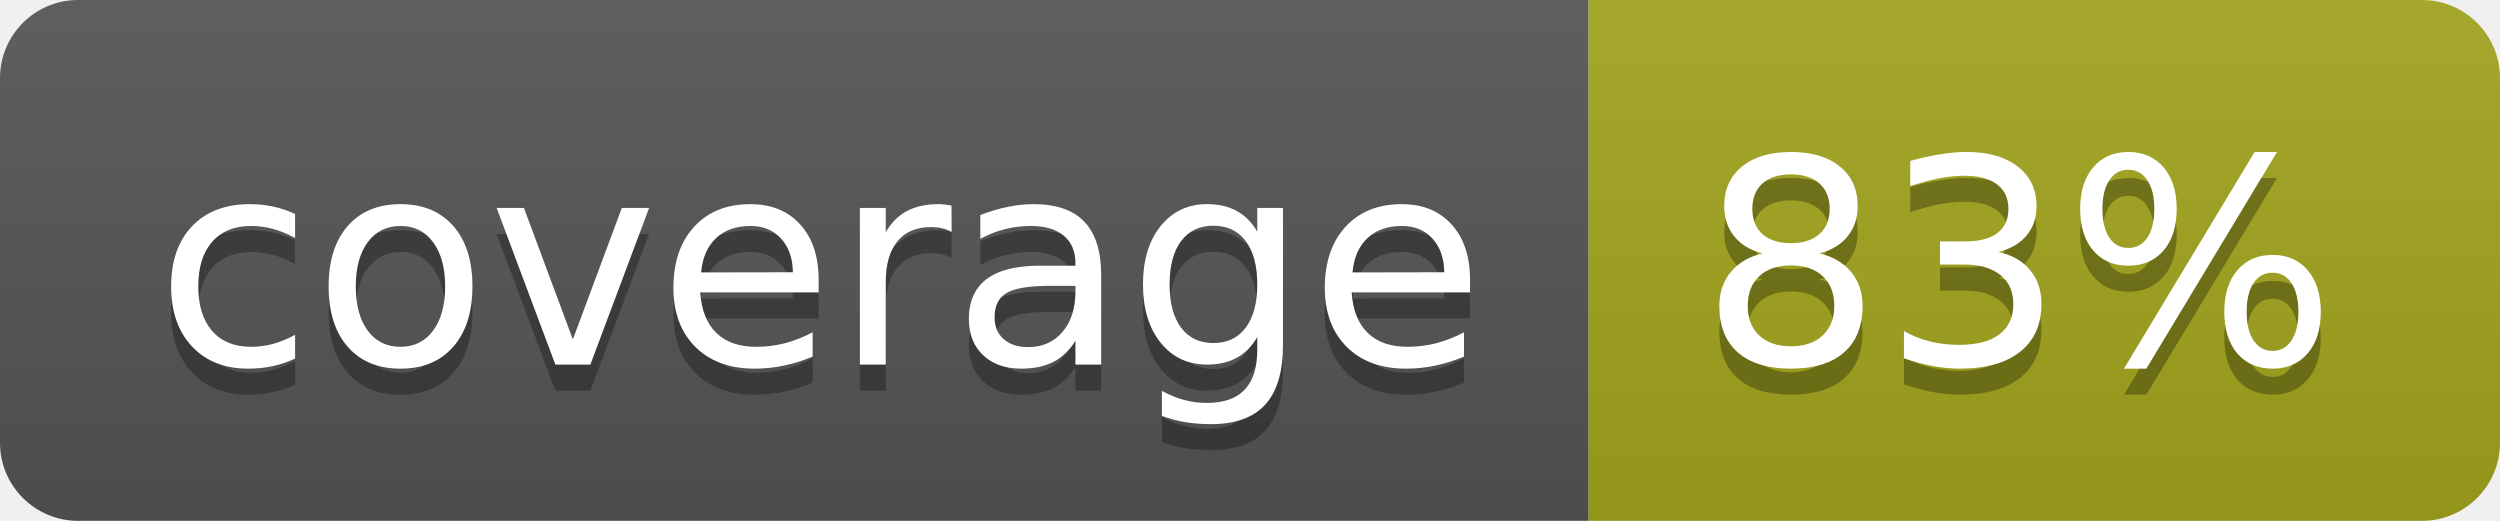
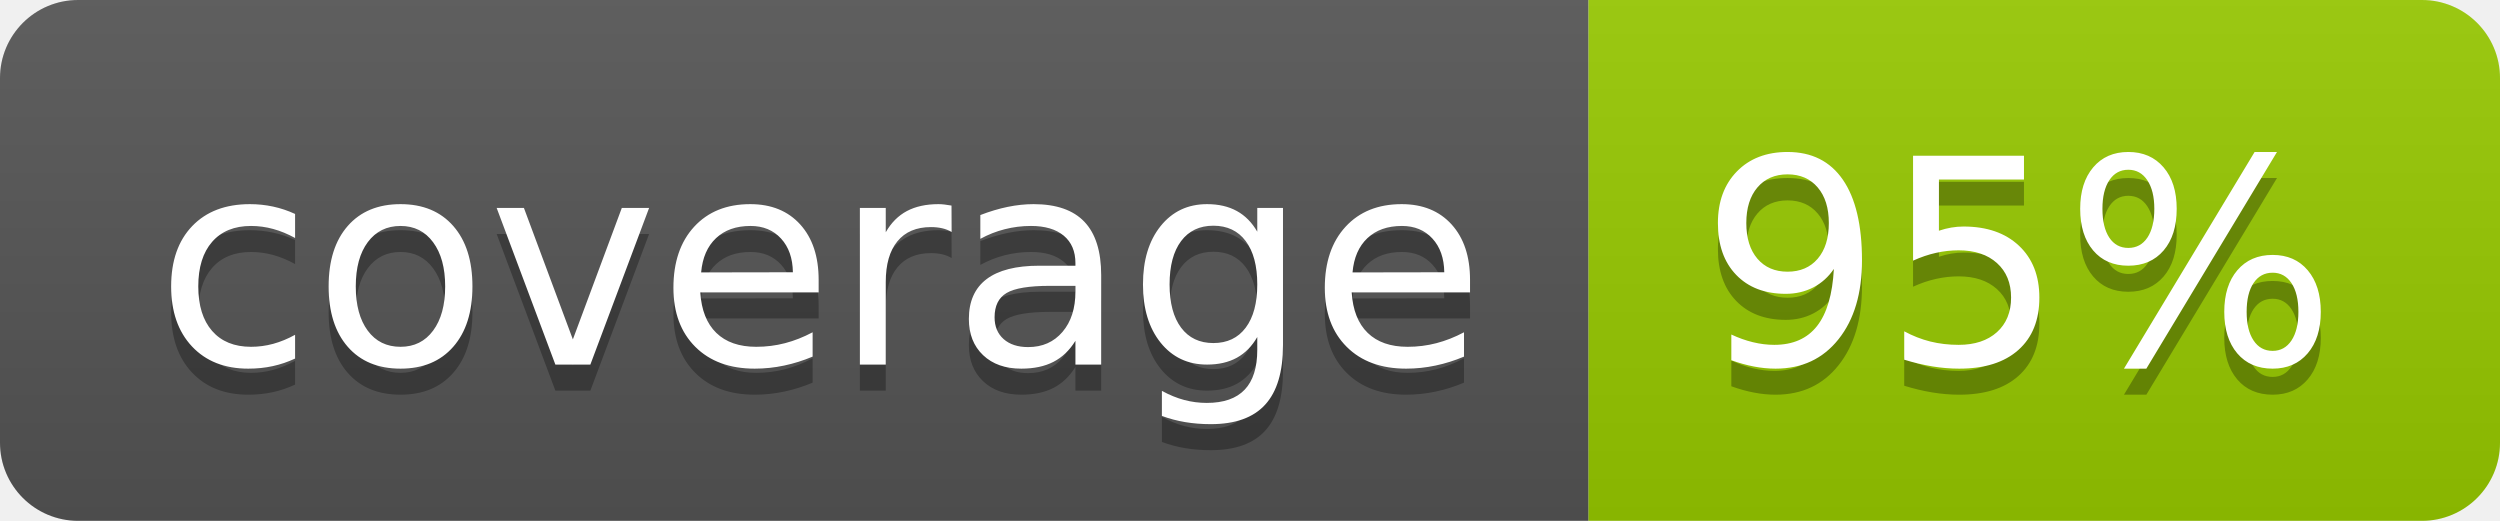
- <svg xmlns="http://www.w3.org/2000/svg" width="96" height="20" role="img" aria-label="coverage: 83%">
+ <svg xmlns="http://www.w3.org/2000/svg" width="96" height="20" role="img" aria-label="coverage: 95%">
  <linearGradient id="s" x2="0" y2="100%">
    <stop offset="0" stop-color="#bbb" stop-opacity=".1" />
    <stop offset="1" stop-opacity=".1" />
  </linearGradient>
  <clipPath id="r">
    <rect width="96" height="20" rx="3" fill="#fff" />
  </clipPath>
  <g clip-path="url(#r)">
    <rect width="61" height="20" fill="#555" />
-     <rect x="61" width="35" height="20" fill="#a4a61d" />
+     <rect x="61" width="35" height="20" fill="#97ca00" />
    <rect width="96" height="20" fill="url(#s)" />
  </g>
  <g fill="#fff" text-anchor="middle" font-family="Verdana,Geneva,DejaVu Sans,sans-serif" text-rendering="geometricPrecision" font-size="110">
    <text aria-hidden="true" x="315" y="150" fill="#010101" fill-opacity=".3" transform="scale(.1)" textLength="510">coverage</text>
    <text x="315" y="140" transform="scale(.1)" fill="#fff" textLength="510">coverage</text>
-     <text aria-hidden="true" x="775" y="150" fill="#010101" fill-opacity=".3" transform="scale(.1)" textLength="250">83%</text>
-     <text x="775" y="140" transform="scale(.1)" fill="#fff" textLength="250">83%</text>
+     <text aria-hidden="true" x="775" y="150" fill="#010101" fill-opacity=".3" transform="scale(.1)" textLength="250">95%</text>
+     <text x="775" y="140" transform="scale(.1)" fill="#fff" textLength="250">95%</text>
  </g>
</svg>
